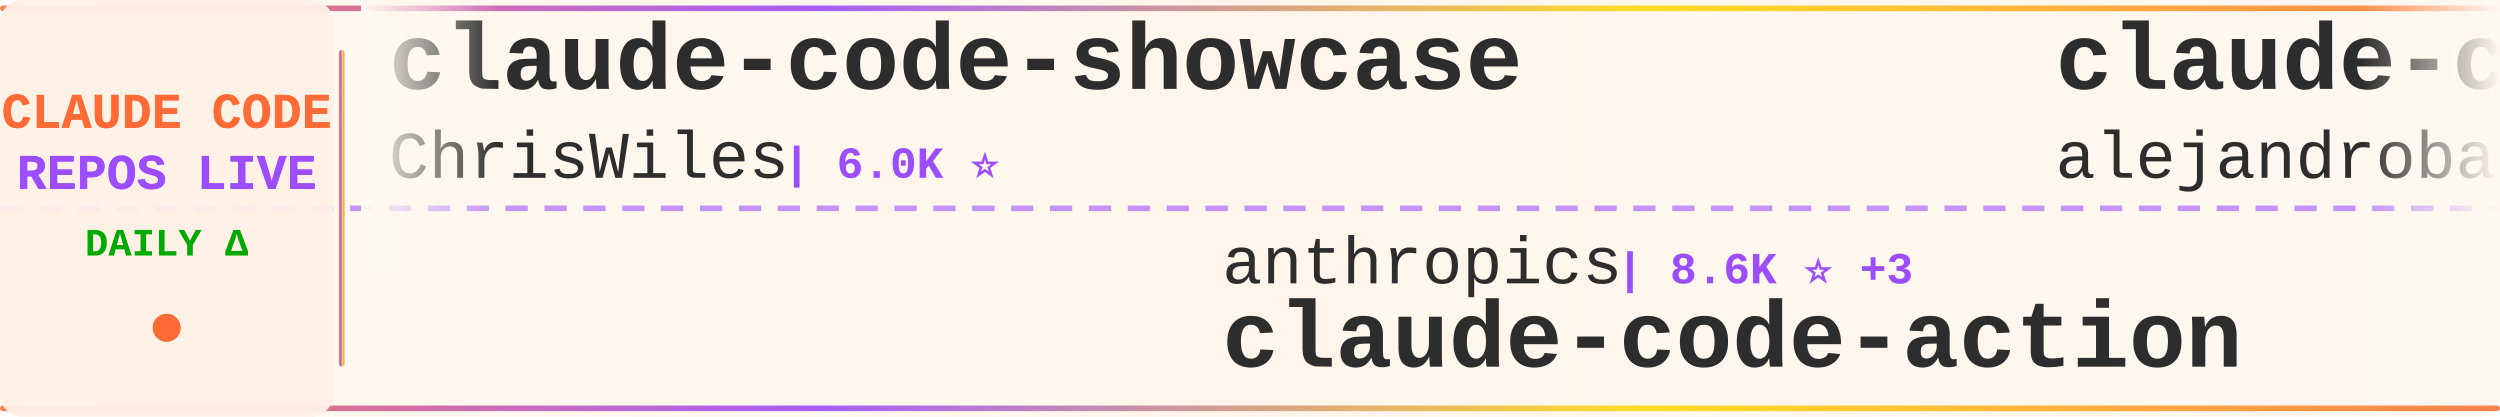
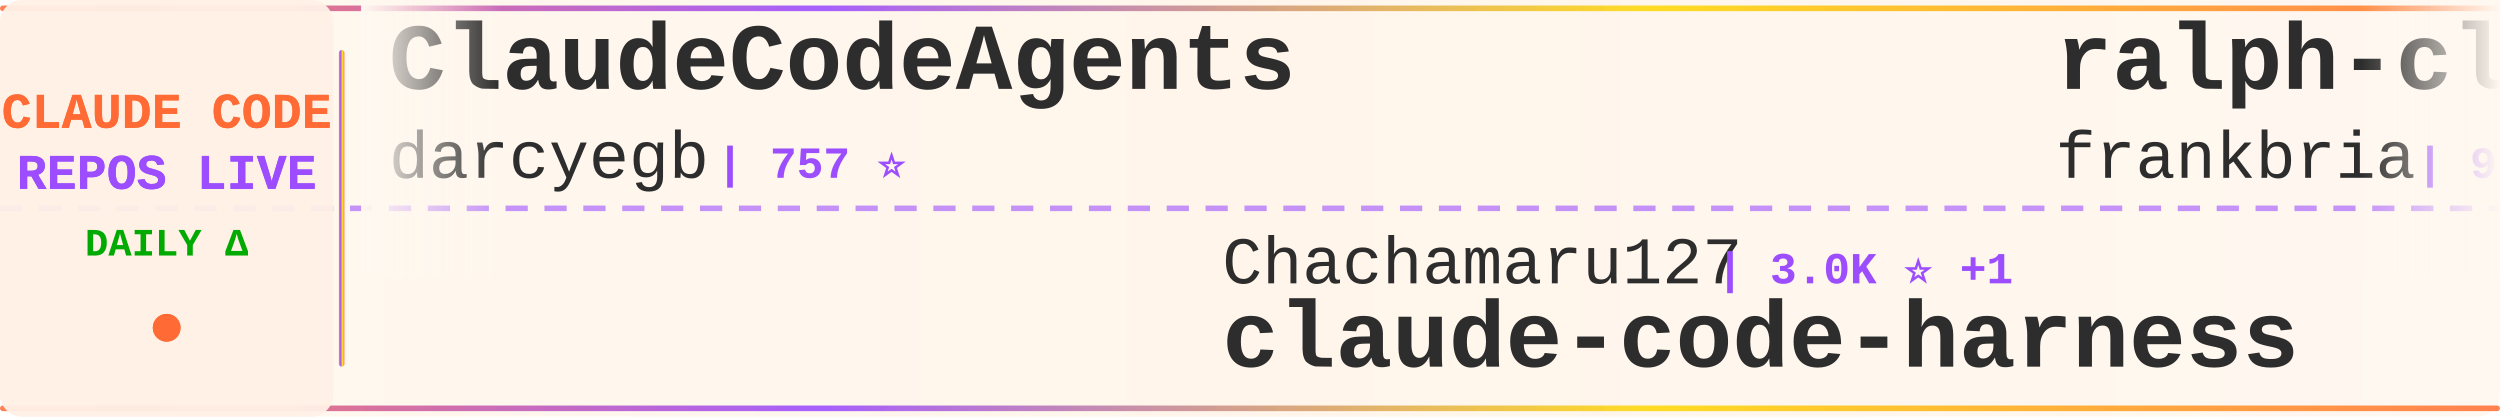
<svg xmlns="http://www.w3.org/2000/svg" width="900" height="150">
  <defs>
    <linearGradient id="tickerBg" x1="0%" y1="0%" x2="100%" y2="0%">
      <stop offset="0%" style="stop-color:#fff8f0;stop-opacity:0.98" />
      <stop offset="50%" style="stop-color:#fff5eb;stop-opacity:1" />
      <stop offset="100%" style="stop-color:#fff8f0;stop-opacity:0.98" />
    </linearGradient>
    <linearGradient id="borderGrad" x1="0%" y1="0%" x2="100%" y2="0%">
      <stop offset="0%" style="stop-color:#FF6B35;stop-opacity:0.85">
        <animate attributeName="stop-opacity" values="0.85;1;0.85" dur="2s" repeatCount="indefinite" />
      </stop>
      <stop offset="33%" style="stop-color:#9C4EFF;stop-opacity:0.9">
        <animate attributeName="stop-opacity" values="0.9;1;0.9" dur="2.2s" repeatCount="indefinite" />
      </stop>
      <stop offset="66%" style="stop-color:#FFD700;stop-opacity:0.85">
        <animate attributeName="stop-opacity" values="0.85;1;0.85" dur="1.8s" repeatCount="indefinite" />
      </stop>
      <stop offset="100%" style="stop-color:#FF6B35;stop-opacity:0.85">
        <animate attributeName="stop-opacity" values="0.85;1;0.85" dur="2s" repeatCount="indefinite" />
      </stop>
    </linearGradient>
    <filter id="textGlow">
      <feGaussianBlur stdDeviation="0.15" result="coloredBlur" />
      <feMerge>
        <feMergeNode in="coloredBlur" />
        <feMergeNode in="SourceGraphic" />
      </feMerge>
    </filter>
    <filter id="metricGlow">
      <feGaussianBlur stdDeviation="0.2" result="coloredBlur" />
      <feMerge>
        <feMergeNode in="coloredBlur" />
        <feMergeNode in="SourceGraphic" />
      </feMerge>
    </filter>
    <linearGradient id="leftFade" x1="0%" y1="0%" x2="100%" y2="0%">
      <stop offset="0%" style="stop-color:#fff8f0;stop-opacity:1" />
      <stop offset="100%" style="stop-color:#fff8f0;stop-opacity:0" />
    </linearGradient>
    <linearGradient id="rightFade" x1="0%" y1="0%" x2="100%" y2="0%">
      <stop offset="0%" style="stop-color:#fff8f0;stop-opacity:0" />
      <stop offset="100%" style="stop-color:#fff8f0;stop-opacity:1" />
    </linearGradient>
  </defs>
  <rect width="900" height="150" fill="url(#tickerBg)" rx="8" />
  <rect x="0" y="2" width="900" height="2" fill="url(#borderGrad)" rx="1" />
  <rect x="0" y="146" width="900" height="2" fill="url(#borderGrad)" rx="1" />
  <line x1="0" y1="75" x2="900" y2="75" stroke="#9C4EFF" stroke-width="2" stroke-dasharray="8 6" opacity="0.6" />
  <rect x="0" y="0" width="120" height="150" fill="#fff0e6" opacity="0.95" rx="8" />
  <text x="60" y="46" font-family="'Courier New', monospace" font-size="18" font-weight="bold" fill="#FF6B35" text-anchor="middle" filter="url(#textGlow)">
    CLAUDE CODE
  </text>
  <text x="60" y="68" font-family="'Courier New', monospace" font-size="18" font-weight="bold" fill="#9C4EFF" text-anchor="middle" filter="url(#textGlow)">
    REPOS LIVE
  </text>
  <text x="60" y="92" font-family="'Courier New', monospace" font-size="14" font-weight="bold" fill="#00aa00" text-anchor="middle">
    DAILY Δ
  </text>
  <circle cx="60" cy="118" r="5" fill="#FF6B35" filter="url(#metricGlow)">
    <animate attributeName="r" values="4;6;4" dur="1.5s" repeatCount="indefinite" />
    <animate attributeName="opacity" values="0.6;1;0.6" dur="1.5s" repeatCount="indefinite" />
  </circle>
  <rect x="122" y="18" width="2" height="114" fill="url(#borderGrad)" rx="1" />
  <clipPath id="tickerClip">
    <rect x="130" y="0" width="770" height="150" />
  </clipPath>
  <g clip-path="url(#tickerClip)">
    <g id="tickerItems">
      <animateTransform attributeName="transform" attributeType="XML" type="translate" from="0 0" to="-3000 0" dur="54s" repeatCount="indefinite" />
      <g transform="translate(0, 0)">
-         <text x="140" y="32" font-family="'Courier New', monospace" font-size="34" font-weight="bold" fill="#2d2d2d">claude-code-showcase</text>
-         <text x="140" y="64" font-family="'Courier New', monospace" font-size="24" font-weight="normal" fill="#2d2d2d" opacity="1.0">ChrisWiles</text>
-         <text x="282" y="64" font-family="'Courier New', monospace" font-size="16" font-weight="bold" fill="#9C4EFF"> | 6.0K ⭐</text>
+         <text x="140" y="32" font-family="'Courier New', monospace" font-size="34" font-weight="bold" fill="#2d2d2d">ClaudeCodeAgents</text>
+         <text x="140" y="64" font-family="'Courier New', monospace" font-size="24" font-weight="normal" fill="#2d2d2d" opacity="1.0">darcyegb</text>
+         <text x="258" y="64" font-family="'Courier New', monospace" font-size="16" font-weight="bold" fill="#9C4EFF"> | 757 ⭐</text>
      </g>
      <g transform="translate(300, 0)">
-         <text x="140" y="102" font-family="'Courier New', monospace" font-size="24" font-weight="normal" fill="#2d2d2d" opacity="1.0">anthropics</text>
-         <text x="282" y="102" font-family="'Courier New', monospace" font-size="16" font-weight="bold" fill="#9C4EFF"> | 8.6K ⭐ +3</text>
-         <text x="140" y="132" font-family="'Courier New', monospace" font-size="34" font-weight="bold" fill="#2d2d2d">claude-code-action</text>
+         <text x="140" y="102" font-family="'Courier New', monospace" font-size="24" font-weight="normal" fill="#2d2d2d" opacity="1.0">Chachamaru127</text>
+         <text x="318" y="102" font-family="'Courier New', monospace" font-size="16" font-weight="bold" fill="#9C4EFF"> | 3.0K ⭐ +1</text>
+         <text x="140" y="132" font-family="'Courier New', monospace" font-size="34" font-weight="bold" fill="#2d2d2d">claude-code-harness</text>
      </g>
      <g transform="translate(600, 0)">
-         <text x="140" y="32" font-family="'Courier New', monospace" font-size="34" font-weight="bold" fill="#2d2d2d">claude-code-from-source</text>
-         <text x="140" y="64" font-family="'Courier New', monospace" font-size="24" font-weight="normal" fill="#2d2d2d" opacity="1.0">alejandrobalderas</text>
-         <text x="366" y="64" font-family="'Courier New', monospace" font-size="16" font-weight="bold" fill="#9C4EFF"> | 2.7K ⭐</text>
+         <text x="140" y="32" font-family="'Courier New', monospace" font-size="34" font-weight="bold" fill="#2d2d2d">ralph-claude-code</text>
+         <text x="140" y="64" font-family="'Courier New', monospace" font-size="24" font-weight="normal" fill="#2d2d2d" opacity="1.0">frankbria</text>
+         <text x="270" y="64" font-family="'Courier New', monospace" font-size="16" font-weight="bold" fill="#9C4EFF"> | 9.6K ⭐</text>
      </g>
      <g transform="translate(900, 0)">
-         <text x="140" y="102" font-family="'Courier New', monospace" font-size="24" font-weight="normal" fill="#2d2d2d" opacity="1.0">davila7</text>
-         <text x="246" y="102" font-family="'Courier New', monospace" font-size="16" font-weight="bold" fill="#9C4EFF"> | 30.2K ⭐ +3</text>
-         <text x="140" y="132" font-family="'Courier New', monospace" font-size="34" font-weight="bold" fill="#2d2d2d">claude-code-templates</text>
+         <text x="140" y="102" font-family="'Courier New', monospace" font-size="24" font-weight="normal" fill="#2d2d2d" opacity="1.0">OrcaWhisper</text>
+         <text x="294" y="102" font-family="'Courier New', monospace" font-size="16" font-weight="bold" fill="#9C4EFF"> | 87 ⭐</text>
+         <text x="140" y="132" font-family="'Courier New', monospace" font-size="34" font-weight="bold" fill="#2d2d2d">Claude-Code</text>
      </g>
      <g transform="translate(1200, 0)">
        <text x="140" y="32" font-family="'Courier New', monospace" font-size="34" font-weight="bold" fill="#2d2d2d">edmunds-claude-code</text>
        <text x="140" y="64" font-family="'Courier New', monospace" font-size="24" font-weight="normal" fill="#2d2d2d" opacity="1.0">edmund-io</text>
-         <text x="270" y="64" font-family="'Courier New', monospace" font-size="16" font-weight="bold" fill="#9C4EFF"> | 1.5K ⭐</text>
+         <text x="270" y="64" font-family="'Courier New', monospace" font-size="16" font-weight="bold" fill="#9C4EFF"> | 1.5K ⭐ +1</text>
      </g>
      <g transform="translate(1500, 0)">
-         <text x="140" y="102" font-family="'Courier New', monospace" font-size="24" font-weight="normal" fill="#2d2d2d" opacity="1.0">Pimzino</text>
-         <text x="246" y="102" font-family="'Courier New', monospace" font-size="16" font-weight="bold" fill="#9C4EFF"> | 3.8K ⭐</text>
-         <text x="140" y="132" font-family="'Courier New', monospace" font-size="34" font-weight="bold" fill="#2d2d2d">claude-code-spec-workflo...</text>
+         <text x="140" y="102" font-family="'Courier New', monospace" font-size="24" font-weight="normal" fill="#2d2d2d" opacity="1.0">AICoderTudou</text>
+         <text x="306" y="102" font-family="'Courier New', monospace" font-size="16" font-weight="bold" fill="#9C4EFF"> | 497 ⭐</text>
+         <text x="140" y="132" font-family="'Courier New', monospace" font-size="34" font-weight="bold" fill="#2d2d2d">claude-code-tudou</text>
      </g>
      <g transform="translate(1800, 0)">
-         <text x="140" y="32" font-family="'Courier New', monospace" font-size="34" font-weight="bold" fill="#2d2d2d">skills</text>
-         <text x="140" y="64" font-family="'Courier New', monospace" font-size="24" font-weight="normal" fill="#2d2d2d" opacity="1.0">anthropics</text>
-         <text x="282" y="64" font-family="'Courier New', monospace" font-size="16" font-weight="bold" fill="#9C4EFF"> | 167.0K ⭐ +28</text>
+         <text x="140" y="32" font-family="'Courier New', monospace" font-size="34" font-weight="bold" fill="#2d2d2d">arcads-claude-code</text>
+         <text x="140" y="64" font-family="'Courier New', monospace" font-size="24" font-weight="normal" fill="#2d2d2d" opacity="1.0">krusemediallc</text>
+         <text x="318" y="64" font-family="'Courier New', monospace" font-size="16" font-weight="bold" fill="#9C4EFF"> | 1.1K ⭐ +1</text>
      </g>
      <g transform="translate(2100, 0)">
-         <text x="140" y="102" font-family="'Courier New', monospace" font-size="24" font-weight="normal" fill="#2d2d2d" opacity="1.0">Windy3f3f3f3f</text>
-         <text x="318" y="102" font-family="'Courier New', monospace" font-size="16" font-weight="bold" fill="#9C4EFF"> | 2.5K ⭐ +2</text>
-         <text x="140" y="132" font-family="'Courier New', monospace" font-size="34" font-weight="bold" fill="#2d2d2d">claude-code-from-scratch</text>
+         <text x="140" y="102" font-family="'Courier New', monospace" font-size="24" font-weight="normal" fill="#2d2d2d" opacity="1.0">Alishahryar1</text>
+         <text x="306" y="102" font-family="'Courier New', monospace" font-size="16" font-weight="bold" fill="#9C4EFF"> | 44.9K ⭐ +19</text>
+         <text x="140" y="132" font-family="'Courier New', monospace" font-size="34" font-weight="bold" fill="#2d2d2d">free-claude-code</text>
      </g>
      <g transform="translate(2400, 0)">
-         <text x="140" y="32" font-family="'Courier New', monospace" font-size="34" font-weight="bold" fill="#2d2d2d">claude-code-rust</text>
-         <text x="140" y="64" font-family="'Courier New', monospace" font-size="24" font-weight="normal" fill="#2d2d2d" opacity="1.0">lorryjovens-hub</text>
-         <text x="342" y="64" font-family="'Courier New', monospace" font-size="16" font-weight="bold" fill="#9C4EFF"> | 1.7K ⭐</text>
+         <text x="140" y="32" font-family="'Courier New', monospace" font-size="34" font-weight="bold" fill="#2d2d2d">sc-claude-code-files</text>
+         <text x="140" y="64" font-family="'Courier New', monospace" font-size="24" font-weight="normal" fill="#2d2d2d" opacity="1.0">https-deeplearning-ai</text>
+         <text x="414" y="64" font-family="'Courier New', monospace" font-size="16" font-weight="bold" fill="#9C4EFF"> | 538 ⭐</text>
      </g>
      <g transform="translate(2700, 0)">
-         <text x="140" y="102" font-family="'Courier New', monospace" font-size="24" font-weight="normal" fill="#2d2d2d" opacity="1.0">oboard</text>
-         <text x="234" y="102" font-family="'Courier New', monospace" font-size="16" font-weight="bold" fill="#9C4EFF"> | 3.3K ⭐ -1</text>
-         <text x="140" y="132" font-family="'Courier New', monospace" font-size="34" font-weight="bold" fill="#2d2d2d">claude-code-rev</text>
+         <text x="140" y="102" font-family="'Courier New', monospace" font-size="24" font-weight="normal" fill="#2d2d2d" opacity="1.0">feiskyer</text>
+         <text x="258" y="102" font-family="'Courier New', monospace" font-size="16" font-weight="bold" fill="#9C4EFF"> | 1.6K ⭐ +1</text>
+         <text x="140" y="132" font-family="'Courier New', monospace" font-size="34" font-weight="bold" fill="#2d2d2d">claude-code-settings</text>
      </g>
      <g transform="translate(3000, 0)">
-         <text x="140" y="32" font-family="'Courier New', monospace" font-size="34" font-weight="bold" fill="#2d2d2d">claude-code-showcase</text>
-         <text x="140" y="64" font-family="'Courier New', monospace" font-size="24" font-weight="normal" fill="#2d2d2d" opacity="1.0">ChrisWiles</text>
-         <text x="282" y="64" font-family="'Courier New', monospace" font-size="16" font-weight="bold" fill="#9C4EFF"> | 6.0K ⭐</text>
+         <text x="140" y="32" font-family="'Courier New', monospace" font-size="34" font-weight="bold" fill="#2d2d2d">ClaudeCodeAgents</text>
+         <text x="140" y="64" font-family="'Courier New', monospace" font-size="24" font-weight="normal" fill="#2d2d2d" opacity="1.0">darcyegb</text>
+         <text x="258" y="64" font-family="'Courier New', monospace" font-size="16" font-weight="bold" fill="#9C4EFF"> | 757 ⭐</text>
      </g>
      <g transform="translate(3300, 0)">
-         <text x="140" y="102" font-family="'Courier New', monospace" font-size="24" font-weight="normal" fill="#2d2d2d" opacity="1.0">anthropics</text>
-         <text x="282" y="102" font-family="'Courier New', monospace" font-size="16" font-weight="bold" fill="#9C4EFF"> | 8.6K ⭐ +3</text>
-         <text x="140" y="132" font-family="'Courier New', monospace" font-size="34" font-weight="bold" fill="#2d2d2d">claude-code-action</text>
+         <text x="140" y="102" font-family="'Courier New', monospace" font-size="24" font-weight="normal" fill="#2d2d2d" opacity="1.0">Chachamaru127</text>
+         <text x="318" y="102" font-family="'Courier New', monospace" font-size="16" font-weight="bold" fill="#9C4EFF"> | 3.0K ⭐ +1</text>
+         <text x="140" y="132" font-family="'Courier New', monospace" font-size="34" font-weight="bold" fill="#2d2d2d">claude-code-harness</text>
      </g>
      <g transform="translate(3600, 0)">
-         <text x="140" y="32" font-family="'Courier New', monospace" font-size="34" font-weight="bold" fill="#2d2d2d">claude-code-from-source</text>
-         <text x="140" y="64" font-family="'Courier New', monospace" font-size="24" font-weight="normal" fill="#2d2d2d" opacity="1.0">alejandrobalderas</text>
-         <text x="366" y="64" font-family="'Courier New', monospace" font-size="16" font-weight="bold" fill="#9C4EFF"> | 2.7K ⭐</text>
+         <text x="140" y="32" font-family="'Courier New', monospace" font-size="34" font-weight="bold" fill="#2d2d2d">ralph-claude-code</text>
+         <text x="140" y="64" font-family="'Courier New', monospace" font-size="24" font-weight="normal" fill="#2d2d2d" opacity="1.0">frankbria</text>
+         <text x="270" y="64" font-family="'Courier New', monospace" font-size="16" font-weight="bold" fill="#9C4EFF"> | 9.6K ⭐</text>
      </g>
      <g transform="translate(3900, 0)">
-         <text x="140" y="102" font-family="'Courier New', monospace" font-size="24" font-weight="normal" fill="#2d2d2d" opacity="1.0">davila7</text>
-         <text x="246" y="102" font-family="'Courier New', monospace" font-size="16" font-weight="bold" fill="#9C4EFF"> | 30.2K ⭐ +3</text>
-         <text x="140" y="132" font-family="'Courier New', monospace" font-size="34" font-weight="bold" fill="#2d2d2d">claude-code-templates</text>
+         <text x="140" y="102" font-family="'Courier New', monospace" font-size="24" font-weight="normal" fill="#2d2d2d" opacity="1.0">OrcaWhisper</text>
+         <text x="294" y="102" font-family="'Courier New', monospace" font-size="16" font-weight="bold" fill="#9C4EFF"> | 87 ⭐</text>
+         <text x="140" y="132" font-family="'Courier New', monospace" font-size="34" font-weight="bold" fill="#2d2d2d">Claude-Code</text>
      </g>
    </g>
  </g>
  <rect x="130" y="0" width="50" height="100" fill="url(#leftFade)" />
  <rect x="850" y="0" width="50" height="100" fill="url(#rightFade)" />
</svg>
